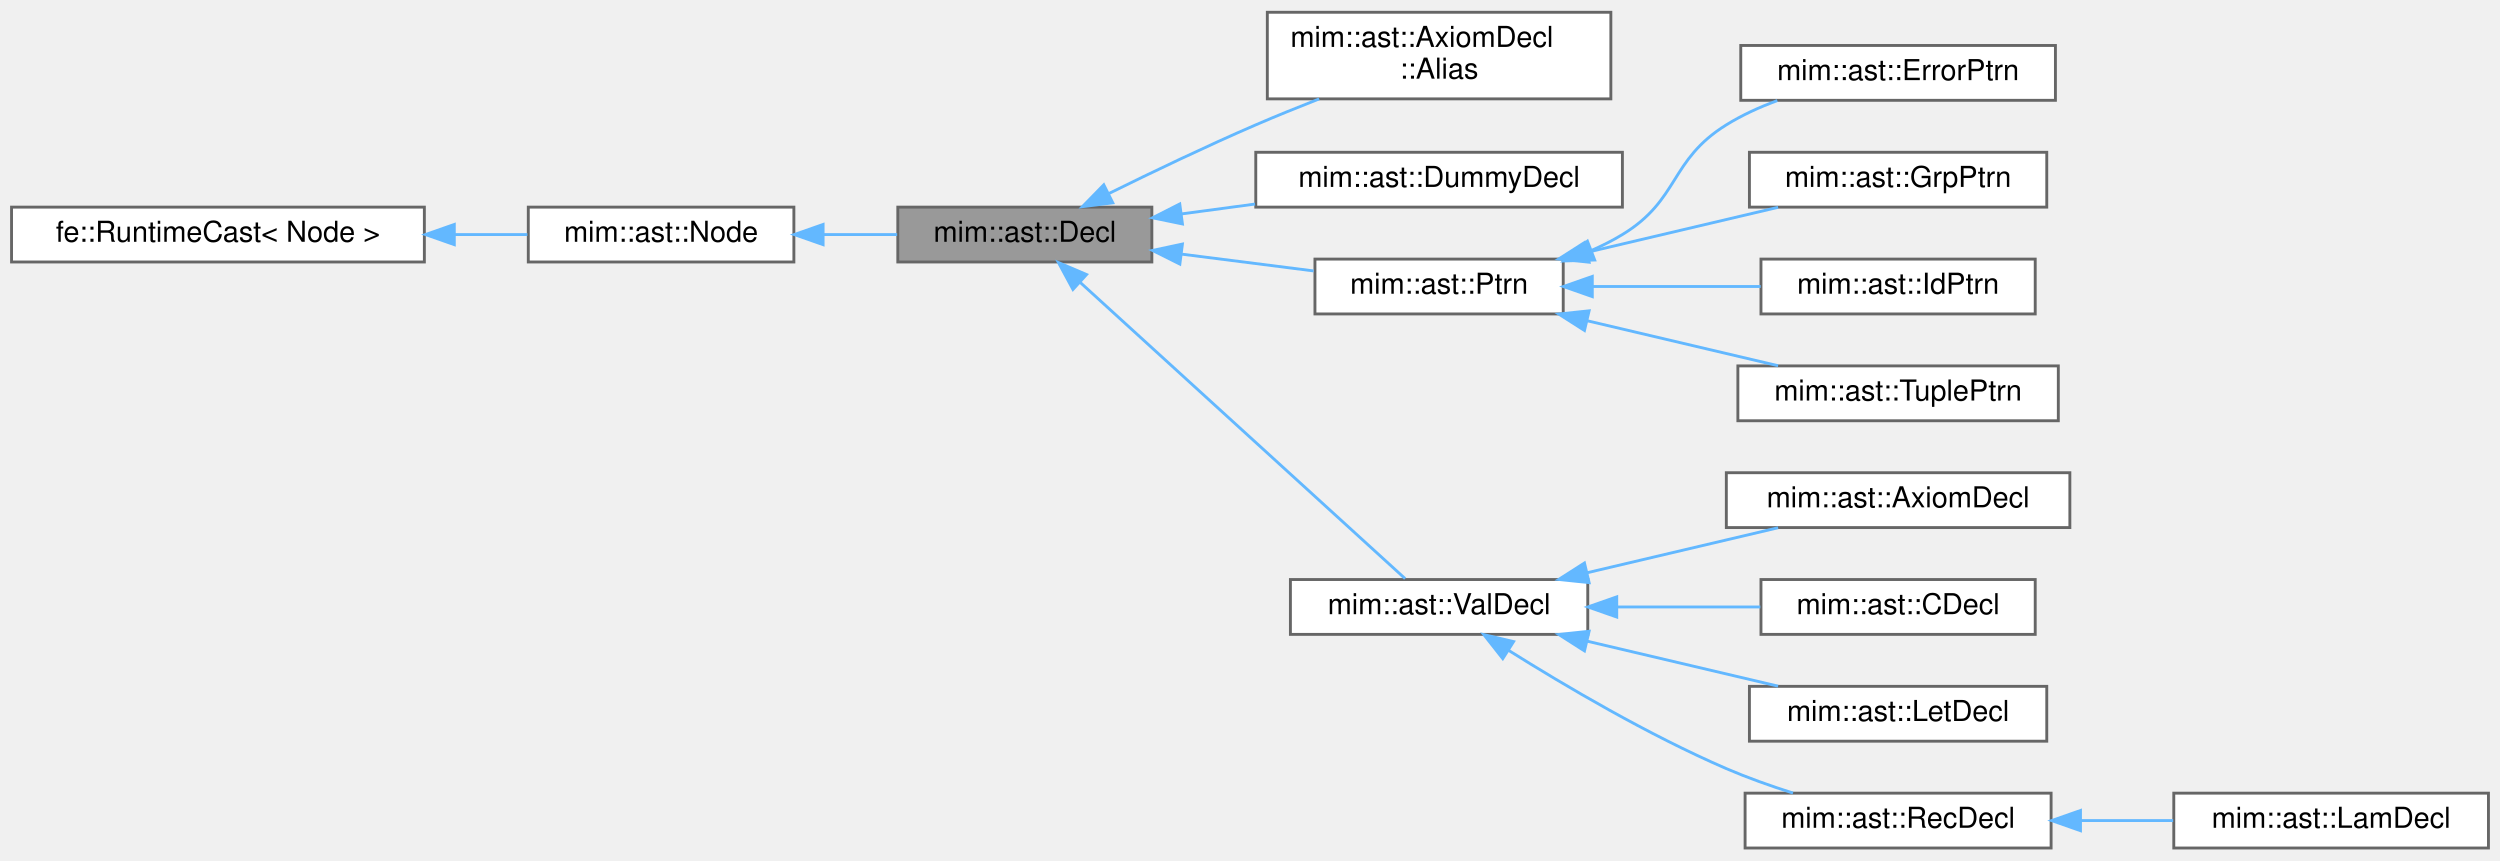
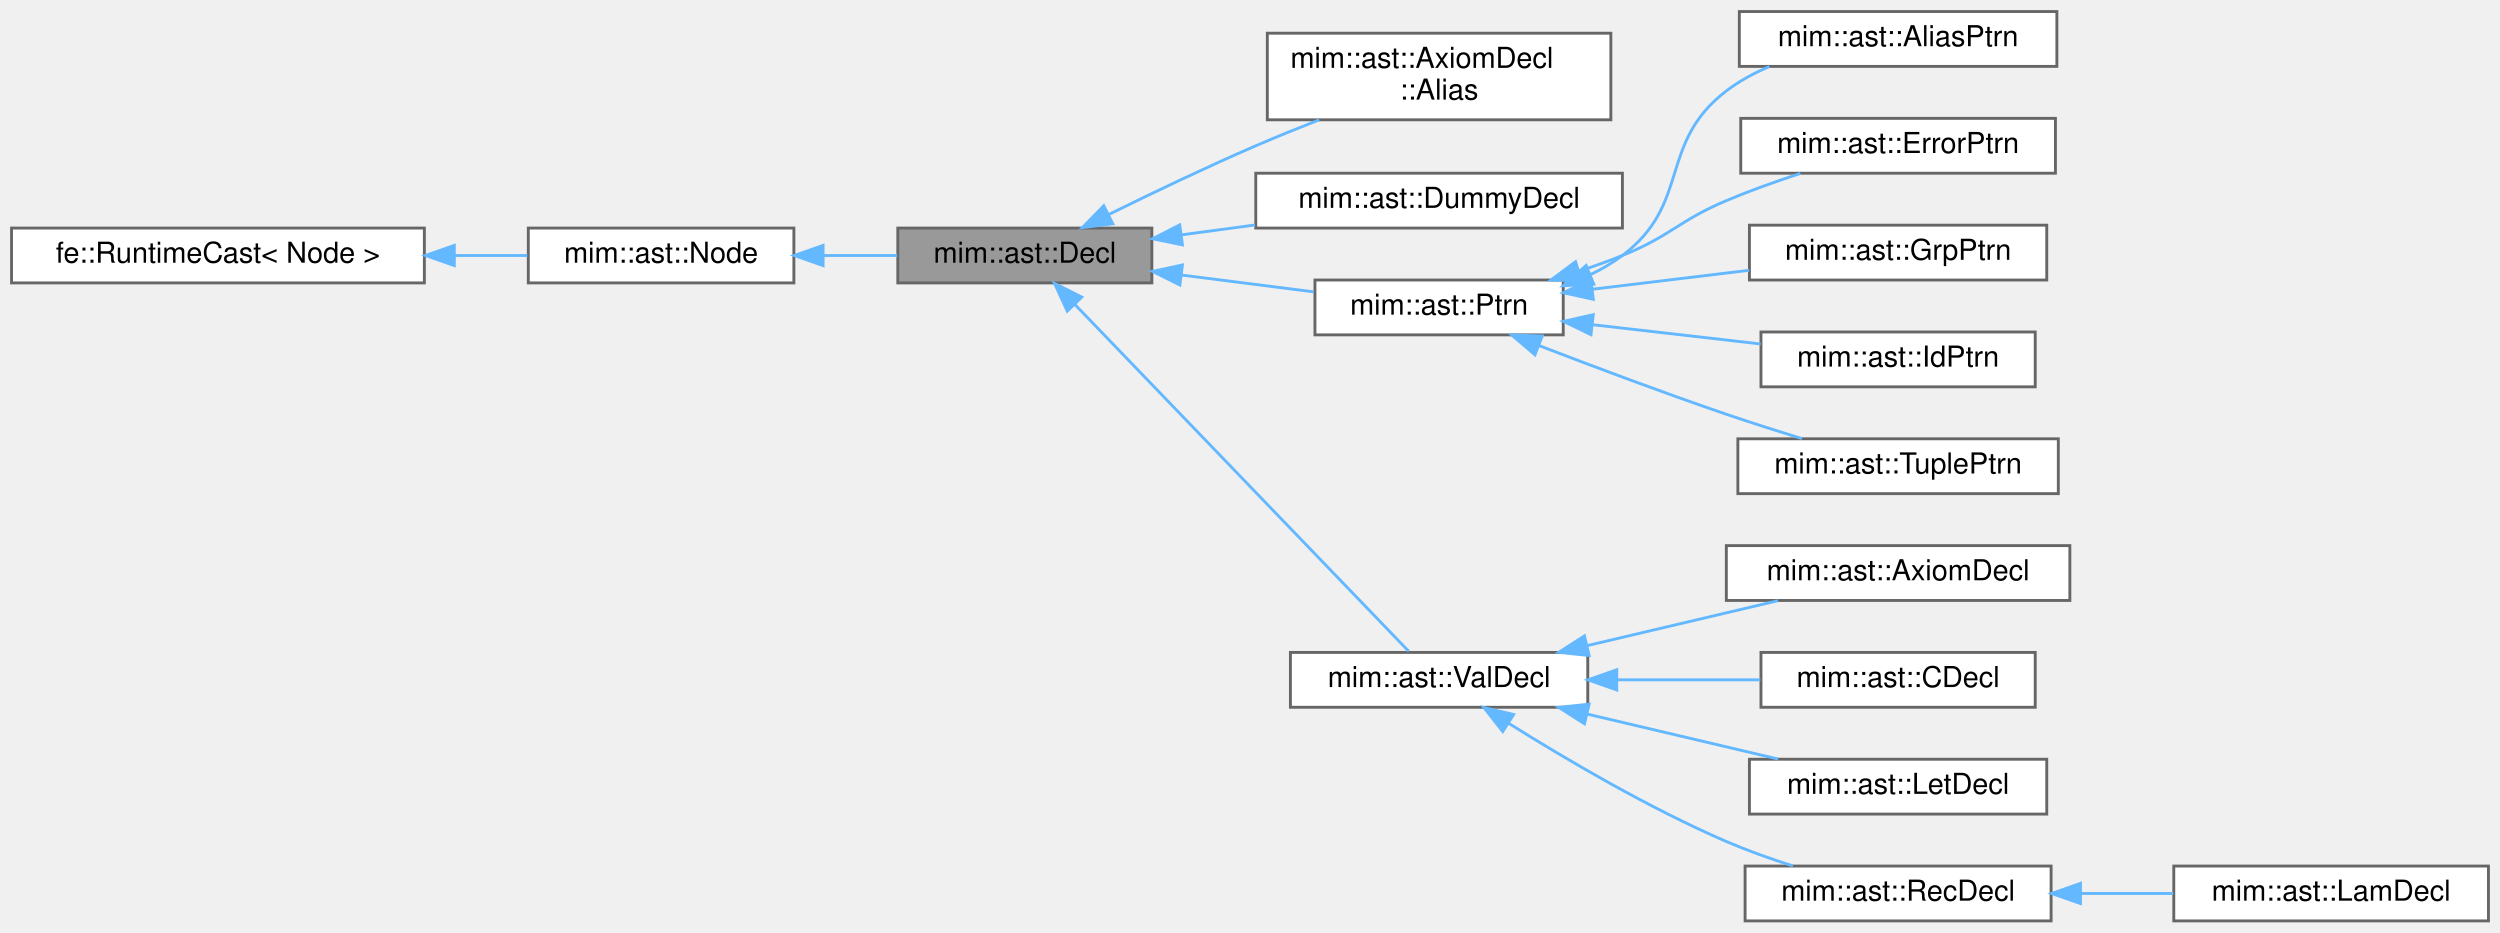
- <svg xmlns="http://www.w3.org/2000/svg" xmlns:xlink="http://www.w3.org/1999/xlink" width="866pt" height="298pt" viewBox="0.00 0.00 866.00 297.50">
-   <g id="graph0" class="graph" transform="scale(1 1) rotate(0) translate(4 293.5)">
+ <svg xmlns="http://www.w3.org/2000/svg" xmlns:xlink="http://www.w3.org/1999/xlink" width="866pt" height="323pt" viewBox="0.00 0.00 866.00 323.00">
+   <g id="graph0" class="graph" transform="scale(1 1) rotate(0) translate(4 319)">
    <g id="Node000001" class="node">
      <g id="a_Node000001">
        <a xlink:title=" ">
-           <polygon fill="#999999" stroke="#666666" points="395,-222 307,-222 307,-203 395,-203 395,-222" />
-           <text text-anchor="middle" x="351" y="-210" font-family="Helvetica,sans-Serif" font-size="10.00">mim::ast::Decl</text>
+           <polygon fill="#999999" stroke="#666666" points="395,-240 307,-240 307,-221 395,-221 395,-240" />
+           <text text-anchor="middle" x="351" y="-228" font-family="Helvetica,sans-Serif" font-size="10.00">mim::ast::Decl</text>
        </a>
      </g>
    </g>
    <g id="Node000004" class="node">
      <g id="a_Node000004">
        <a xlink:href="classmim_1_1ast_1_1AxiomDecl_1_1Alias.html" target="_top" xlink:title=" ">
-           <polygon fill="white" stroke="#666666" points="554,-289.5 435,-289.5 435,-259.5 554,-259.5 554,-289.5" />
-           <text text-anchor="start" x="443" y="-277.5" font-family="Helvetica,sans-Serif" font-size="10.00">mim::ast::AxiomDecl</text>
-           <text text-anchor="middle" x="494.5" y="-266.5" font-family="Helvetica,sans-Serif" font-size="10.00">::Alias</text>
+           <polygon fill="white" stroke="#666666" points="554,-307.5 435,-307.5 435,-277.5 554,-277.5 554,-307.5" />
+           <text text-anchor="start" x="443" y="-295.5" font-family="Helvetica,sans-Serif" font-size="10.00">mim::ast::AxiomDecl</text>
+           <text text-anchor="middle" x="494.5" y="-284.5" font-family="Helvetica,sans-Serif" font-size="10.00">::Alias</text>
        </a>
      </g>
    </g>
    <g id="edge3_Node000001_Node000004" class="edge">
      <g id="a_edge3_Node000001_Node000004">
        <a xlink:title=" ">
-           <path fill="none" stroke="#63b8ff" d="M380.18,-226.75C395.14,-234.13 413.92,-243.13 431,-250.5 438.04,-253.54 445.61,-256.61 452.96,-259.49" />
-           <polygon fill="#63b8ff" stroke="#63b8ff" points="381.47,-223.48 370.95,-222.16 378.35,-229.74 381.47,-223.48" />
+           <path fill="none" stroke="#63b8ff" d="M380.18,-244.75C395.14,-252.13 413.92,-261.13 431,-268.5 438.04,-271.54 445.61,-274.61 452.96,-277.49" />
+           <polygon fill="#63b8ff" stroke="#63b8ff" points="381.47,-241.48 370.95,-240.16 378.35,-247.74 381.47,-241.48" />
        </a>
      </g>
    </g>
    <g id="Node000005" class="node">
      <g id="a_Node000005">
        <a xlink:href="classmim_1_1ast_1_1DummyDecl.html" target="_top" xlink:title=" ">
-           <polygon fill="white" stroke="#666666" points="558,-241 431,-241 431,-222 558,-222 558,-241" />
-           <text text-anchor="middle" x="494.5" y="-229" font-family="Helvetica,sans-Serif" font-size="10.00">mim::ast::DummyDecl</text>
+           <polygon fill="white" stroke="#666666" points="558,-259 431,-259 431,-240 558,-240 558,-259" />
+           <text text-anchor="middle" x="494.5" y="-247" font-family="Helvetica,sans-Serif" font-size="10.00">mim::ast::DummyDecl</text>
        </a>
      </g>
    </g>
    <g id="edge4_Node000001_Node000005" class="edge">
      <g id="a_edge4_Node000001_Node000005">
        <a xlink:title=" ">
-           <path fill="none" stroke="#63b8ff" d="M405.19,-219.64C413.53,-220.76 422.22,-221.93 430.75,-223.07" />
-           <polygon fill="#63b8ff" stroke="#63b8ff" points="405.6,-216.17 395.22,-218.3 404.67,-223.1 405.6,-216.17" />
+           <path fill="none" stroke="#63b8ff" d="M405.19,-237.64C413.53,-238.76 422.22,-239.93 430.75,-241.07" />
+           <polygon fill="#63b8ff" stroke="#63b8ff" points="405.6,-234.17 395.22,-236.3 404.67,-241.1 405.6,-234.17" />
        </a>
      </g>
    </g>
    <g id="Node000006" class="node">
      <g id="a_Node000006">
        <a xlink:href="classmim_1_1ast_1_1Ptrn.html" target="_top" xlink:title=" ">
-           <polygon fill="white" stroke="#666666" points="537.5,-204 451.5,-204 451.5,-185 537.5,-185 537.5,-204" />
-           <text text-anchor="middle" x="494.5" y="-192" font-family="Helvetica,sans-Serif" font-size="10.00">mim::ast::Ptrn</text>
+           <polygon fill="white" stroke="#666666" points="537.5,-222 451.5,-222 451.5,-203 537.5,-203 537.5,-222" />
+           <text text-anchor="middle" x="494.5" y="-210" font-family="Helvetica,sans-Serif" font-size="10.00">mim::ast::Ptrn</text>
        </a>
      </g>
    </g>
    <g id="edge5_Node000001_Node000006" class="edge">
      <g id="a_edge5_Node000001_Node000006">
        <a xlink:title=" ">
-           <path fill="none" stroke="#63b8ff" d="M405.44,-205.7C420.51,-203.78 436.7,-201.73 451.03,-199.9" />
-           <polygon fill="#63b8ff" stroke="#63b8ff" points="404.7,-202.27 395.22,-207 405.59,-209.21 404.7,-202.27" />
-         </a>
-       </g>
-     </g>
-     <g id="Node000011" class="node">
-       <g id="a_Node000011">
+           <path fill="none" stroke="#63b8ff" d="M405.44,-223.7C420.51,-221.78 436.7,-219.73 451.03,-217.9" />
+           <polygon fill="#63b8ff" stroke="#63b8ff" points="404.7,-220.27 395.22,-225 405.59,-227.21 404.7,-220.27" />
+         </a>
+       </g>
+     </g>
+     <g id="Node000012" class="node">
+       <g id="a_Node000012">
        <a xlink:href="classmim_1_1ast_1_1ValDecl.html" target="_top" xlink:title=" ">
          <polygon fill="white" stroke="#666666" points="546,-93 443,-93 443,-74 546,-74 546,-93" />
          <text text-anchor="middle" x="494.5" y="-81" font-family="Helvetica,sans-Serif" font-size="10.00">mim::ast::ValDecl</text>
        </a>
      </g>
    </g>
-     <g id="edge10_Node000001_Node000011" class="edge">
-       <g id="a_edge10_Node000001_Node000011">
-         <a xlink:title=" ">
-           <path fill="none" stroke="#63b8ff" d="M370.26,-195.85C400.16,-168.59 458.65,-115.27 482.74,-93.31" />
-           <polygon fill="#63b8ff" stroke="#63b8ff" points="367.67,-193.48 362.64,-202.8 372.38,-198.65 367.67,-193.48" />
+     <g id="edge11_Node000001_Node000012" class="edge">
+       <g id="a_edge11_Node000001_Node000012">
+         <a xlink:title=" ">
+           <path fill="none" stroke="#63b8ff" d="M368.45,-213.41C398.25,-182.45 460.28,-118.01 484,-93.37" />
+           <polygon fill="#63b8ff" stroke="#63b8ff" points="365.7,-211.22 361.28,-220.85 370.74,-216.08 365.7,-211.22" />
        </a>
      </g>
    </g>
    <g id="Node000002" class="node">
      <g id="a_Node000002">
        <a xlink:href="classmim_1_1ast_1_1Node.html" target="_top" xlink:title=" ">
-           <polygon fill="white" stroke="#666666" points="271,-222 179,-222 179,-203 271,-203 271,-222" />
-           <text text-anchor="middle" x="225" y="-210" font-family="Helvetica,sans-Serif" font-size="10.00">mim::ast::Node</text>
+           <polygon fill="white" stroke="#666666" points="271,-240 179,-240 179,-221 271,-221 271,-240" />
+           <text text-anchor="middle" x="225" y="-228" font-family="Helvetica,sans-Serif" font-size="10.00">mim::ast::Node</text>
        </a>
      </g>
    </g>
    <g id="edge1_Node000001_Node000002" class="edge">
      <g id="a_edge1_Node000001_Node000002">
        <a xlink:title=" ">
-           <path fill="none" stroke="#63b8ff" d="M281.38,-212.5C289.89,-212.5 298.58,-212.5 306.78,-212.5" />
-           <polygon fill="#63b8ff" stroke="#63b8ff" points="281.12,-209 271.12,-212.5 281.12,-216 281.12,-209" />
+           <path fill="none" stroke="#63b8ff" d="M281.38,-230.5C289.89,-230.5 298.58,-230.5 306.78,-230.5" />
+           <polygon fill="#63b8ff" stroke="#63b8ff" points="281.12,-227 271.12,-230.5 281.12,-234 281.12,-227" />
        </a>
      </g>
    </g>
    <g id="Node000003" class="node">
      <g id="a_Node000003">
        <a xlink:title=" ">
-           <polygon fill="white" stroke="#666666" points="143,-222 0,-222 0,-203 143,-203 143,-222" />
-           <text text-anchor="middle" x="71.5" y="-210" font-family="Helvetica,sans-Serif" font-size="10.00">fe::RuntimeCast&lt; Node &gt;</text>
+           <polygon fill="white" stroke="#666666" points="143,-240 0,-240 0,-221 143,-221 143,-240" />
+           <text text-anchor="middle" x="71.5" y="-228" font-family="Helvetica,sans-Serif" font-size="10.00">fe::RuntimeCast&lt; Node &gt;</text>
        </a>
      </g>
    </g>
    <g id="edge2_Node000002_Node000003" class="edge">
      <g id="a_edge2_Node000002_Node000003">
        <a xlink:title=" ">
-           <path fill="none" stroke="#63b8ff" d="M153.52,-212.5C162.15,-212.5 170.69,-212.5 178.69,-212.5" />
-           <polygon fill="#63b8ff" stroke="#63b8ff" points="153.37,-209 143.37,-212.5 153.37,-216 153.37,-209" />
+           <path fill="none" stroke="#63b8ff" d="M153.52,-230.5C162.15,-230.5 170.69,-230.5 178.69,-230.5" />
+           <polygon fill="#63b8ff" stroke="#63b8ff" points="153.37,-227 143.37,-230.5 153.37,-234 153.37,-227" />
        </a>
      </g>
    </g>
    <g id="Node000007" class="node">
      <g id="a_Node000007">
+         <a xlink:href="classmim_1_1ast_1_1AliasPtrn.html" target="_top" xlink:title="ptrn as id">
+           <polygon fill="white" stroke="#666666" points="708.5,-315 598.5,-315 598.5,-296 708.5,-296 708.5,-315" />
+           <text text-anchor="middle" x="653.5" y="-303" font-family="Helvetica,sans-Serif" font-size="10.00">mim::ast::AliasPtrn</text>
+         </a>
+       </g>
+     </g>
+     <g id="edge6_Node000006_Node000007" class="edge">
+       <g id="a_edge6_Node000006_Node000007">
+         <a xlink:title=" ">
+           <path fill="none" stroke="#63b8ff" d="M546.91,-223.87C550.84,-225.75 554.6,-227.95 558,-230.5 581.96,-248.49 570.2,-269.3 594,-287.5 598.47,-290.92 603.6,-293.7 608.92,-295.95" />
+           <polygon fill="#63b8ff" stroke="#63b8ff" points="548.08,-220.57 537.5,-220.02 545.43,-227.05 548.08,-220.57" />
+         </a>
+       </g>
+     </g>
+     <g id="Node000008" class="node">
+       <g id="a_Node000008">
        <a xlink:href="classmim_1_1ast_1_1ErrorPtrn.html" target="_top" xlink:title=" ">
          <polygon fill="white" stroke="#666666" points="708,-278 599,-278 599,-259 708,-259 708,-278" />
          <text text-anchor="middle" x="653.5" y="-266" font-family="Helvetica,sans-Serif" font-size="10.00">mim::ast::ErrorPtrn</text>
        </a>
      </g>
    </g>
-     <g id="edge6_Node000006_Node000007" class="edge">
-       <g id="a_edge6_Node000006_Node000007">
-         <a xlink:title=" ">
-           <path fill="none" stroke="#63b8ff" d="M547.27,-206.99C551,-208.62 554.62,-210.45 558,-212.5 577.88,-224.59 574.23,-238.23 594,-250.5 599.42,-253.86 605.51,-256.64 611.66,-258.92" />
-           <polygon fill="#63b8ff" stroke="#63b8ff" points="548.4,-203.68 537.81,-203.35 545.89,-210.21 548.4,-203.68" />
-         </a>
-       </g>
-     </g>
-     <g id="Node000008" class="node">
-       <g id="a_Node000008">
+     <g id="edge7_Node000006_Node000008" class="edge">
+       <g id="a_edge7_Node000006_Node000008">
+         <a xlink:title=" ">
+           <path fill="none" stroke="#63b8ff" d="M543.04,-225.08C548.14,-226.76 553.21,-228.57 558,-230.5 574.78,-237.26 577.34,-242.46 594,-249.5 602.16,-252.95 611.18,-256.16 619.65,-258.92" />
+           <polygon fill="#63b8ff" stroke="#63b8ff" points="543.86,-221.67 533.27,-222.02 541.77,-228.35 543.86,-221.67" />
+         </a>
+       </g>
+     </g>
+     <g id="Node000009" class="node">
+       <g id="a_Node000009">
        <a xlink:href="classmim_1_1ast_1_1GrpPtrn.html" target="_top" xlink:title="dbg_0 ... dbg_n-2 id where id = dbg_n-1: type">
          <polygon fill="white" stroke="#666666" points="705,-241 602,-241 602,-222 705,-222 705,-241" />
          <text text-anchor="middle" x="653.5" y="-229" font-family="Helvetica,sans-Serif" font-size="10.00">mim::ast::GrpPtrn</text>
        </a>
      </g>
    </g>
-     <g id="edge7_Node000006_Node000008" class="edge">
-       <g id="a_edge7_Node000006_Node000008">
-         <a xlink:title=" ">
-           <path fill="none" stroke="#63b8ff" d="M545.81,-206.36C567.18,-211.39 591.76,-217.18 611.93,-221.94" />
-           <polygon fill="#63b8ff" stroke="#63b8ff" points="546.47,-202.92 535.93,-204.03 544.86,-209.73 546.47,-202.92" />
-         </a>
-       </g>
-     </g>
-     <g id="Node000009" class="node">
-       <g id="a_Node000009">
+     <g id="edge8_Node000006_Node000009" class="edge">
+       <g id="a_edge8_Node000006_Node000009">
+         <a xlink:title=" ">
+           <path fill="none" stroke="#63b8ff" d="M547.61,-218.81C565.09,-220.92 584.56,-223.28 601.92,-225.38" />
+           <polygon fill="#63b8ff" stroke="#63b8ff" points="547.92,-215.32 537.57,-217.59 547.08,-222.27 547.92,-215.32" />
+         </a>
+       </g>
+     </g>
+     <g id="Node000010" class="node">
+       <g id="a_Node000010">
        <a xlink:href="classmim_1_1ast_1_1IdPtrn.html" target="_top" xlink:title="dbg: type">
          <polygon fill="white" stroke="#666666" points="701,-204 606,-204 606,-185 701,-185 701,-204" />
          <text text-anchor="middle" x="653.5" y="-192" font-family="Helvetica,sans-Serif" font-size="10.00">mim::ast::IdPtrn</text>
        </a>
      </g>
    </g>
-     <g id="edge8_Node000006_Node000009" class="edge">
-       <g id="a_edge8_Node000006_Node000009">
-         <a xlink:title=" ">
-           <path fill="none" stroke="#63b8ff" d="M547.75,-194.5C566.54,-194.5 587.6,-194.5 605.89,-194.5" />
-           <polygon fill="#63b8ff" stroke="#63b8ff" points="547.57,-191 537.57,-194.5 547.57,-198 547.57,-191" />
-         </a>
-       </g>
-     </g>
-     <g id="Node000010" class="node">
-       <g id="a_Node000010">
-         <a xlink:href="classmim_1_1ast_1_1TuplePtrn.html" target="_top" xlink:title="dbg::(ptrn_0, ..., ptrn_n-1) or dbg::[ptrn_0, ..., ptrn_n-1]">
+     <g id="edge9_Node000006_Node000010" class="edge">
+       <g id="a_edge9_Node000006_Node000010">
+         <a xlink:title=" ">
+           <path fill="none" stroke="#63b8ff" d="M547.75,-206.51C566.54,-204.36 587.6,-201.94 605.89,-199.84" />
+           <polygon fill="#63b8ff" stroke="#63b8ff" points="547.11,-203.06 537.57,-207.68 547.91,-210.01 547.11,-203.06" />
+         </a>
+       </g>
+     </g>
+     <g id="Node000011" class="node">
+       <g id="a_Node000011">
+         <a xlink:href="classmim_1_1ast_1_1TuplePtrn.html" target="_top" xlink:title="(ptrn_0, ..., ptrn_n-1), [ptrn_0, ..., ptrn_n-1], or {ptrn_0, ..., ptrn_n-1}">
          <polygon fill="white" stroke="#666666" points="709,-167 598,-167 598,-148 709,-148 709,-167" />
          <text text-anchor="middle" x="653.5" y="-155" font-family="Helvetica,sans-Serif" font-size="10.00">mim::ast::TuplePtrn</text>
        </a>
      </g>
    </g>
-     <g id="edge9_Node000006_Node000010" class="edge">
-       <g id="a_edge9_Node000006_Node000010">
-         <a xlink:title=" ">
-           <path fill="none" stroke="#63b8ff" d="M545.81,-182.64C567.18,-177.61 591.76,-171.82 611.93,-167.06" />
-           <polygon fill="#63b8ff" stroke="#63b8ff" points="544.86,-179.27 535.93,-184.97 546.47,-186.08 544.86,-179.27" />
-         </a>
-       </g>
-     </g>
-     <g id="Node000012" class="node">
-       <g id="a_Node000012">
+     <g id="edge10_Node000006_Node000011" class="edge">
+       <g id="a_edge10_Node000006_Node000011">
+         <a xlink:title=" ">
+           <path fill="none" stroke="#63b8ff" d="M529.04,-199.32C548,-192.02 572.21,-182.94 594,-175.5 602.45,-172.62 611.65,-169.69 620.2,-167.05" />
+           <polygon fill="#63b8ff" stroke="#63b8ff" points="527.7,-196.09 519.64,-202.96 530.23,-202.62 527.7,-196.09" />
+         </a>
+       </g>
+     </g>
+     <g id="Node000013" class="node">
+       <g id="a_Node000013">
        <a xlink:href="classmim_1_1ast_1_1AxiomDecl.html" target="_top" xlink:title="axm ptrn: type = value;">
          <polygon fill="white" stroke="#666666" points="713,-130 594,-130 594,-111 713,-111 713,-130" />
          <text text-anchor="middle" x="653.5" y="-118" font-family="Helvetica,sans-Serif" font-size="10.00">mim::ast::AxiomDecl</text>
        </a>
      </g>
    </g>
-     <g id="edge11_Node000011_Node000012" class="edge">
-       <g id="a_edge11_Node000011_Node000012">
+     <g id="edge12_Node000012_Node000013" class="edge">
+       <g id="a_edge12_Node000012_Node000013">
        <a xlink:title=" ">
          <path fill="none" stroke="#63b8ff" d="M545.81,-95.36C567.18,-100.39 591.76,-106.18 611.93,-110.94" />
          <polygon fill="#63b8ff" stroke="#63b8ff" points="546.47,-91.92 535.93,-93.03 544.86,-98.73 546.47,-91.92" />
        </a>
      </g>
    </g>
-     <g id="Node000013" class="node">
-       <g id="a_Node000013">
+     <g id="Node000014" class="node">
+       <g id="a_Node000014">
        <a xlink:href="classmim_1_1ast_1_1CDecl.html" target="_top" xlink:title="cfun dbg dom -&gt; codom">
          <polygon fill="white" stroke="#666666" points="701,-93 606,-93 606,-74 701,-74 701,-93" />
          <text text-anchor="middle" x="653.5" y="-81" font-family="Helvetica,sans-Serif" font-size="10.00">mim::ast::CDecl</text>
        </a>
      </g>
    </g>
-     <g id="edge12_Node000011_Node000013" class="edge">
-       <g id="a_edge12_Node000011_Node000013">
+     <g id="edge13_Node000012_Node000014" class="edge">
+       <g id="a_edge13_Node000012_Node000014">
        <a xlink:title=" ">
          <path fill="none" stroke="#63b8ff" d="M556.13,-83.5C572.61,-83.5 590.2,-83.5 605.78,-83.5" />
          <polygon fill="#63b8ff" stroke="#63b8ff" points="556.04,-80 546.04,-83.5 556.04,-87 556.04,-80" />
        </a>
      </g>
    </g>
-     <g id="Node000014" class="node">
-       <g id="a_Node000014">
+     <g id="Node000015" class="node">
+       <g id="a_Node000015">
        <a xlink:href="classmim_1_1ast_1_1LetDecl.html" target="_top" xlink:title="let ptrn: type = value;">
          <polygon fill="white" stroke="#666666" points="705,-56 602,-56 602,-37 705,-37 705,-56" />
          <text text-anchor="middle" x="653.5" y="-44" font-family="Helvetica,sans-Serif" font-size="10.00">mim::ast::LetDecl</text>
        </a>
      </g>
    </g>
-     <g id="edge13_Node000011_Node000014" class="edge">
-       <g id="a_edge13_Node000011_Node000014">
+     <g id="edge14_Node000012_Node000015" class="edge">
+       <g id="a_edge14_Node000012_Node000015">
        <a xlink:title=" ">
          <path fill="none" stroke="#63b8ff" d="M545.81,-71.64C567.18,-66.61 591.76,-60.82 611.93,-56.06" />
          <polygon fill="#63b8ff" stroke="#63b8ff" points="544.86,-68.27 535.93,-73.97 546.47,-75.08 544.86,-68.27" />
        </a>
      </g>
    </g>
-     <g id="Node000015" class="node">
-       <g id="a_Node000015">
+     <g id="Node000016" class="node">
+       <g id="a_Node000016">
        <a xlink:href="classmim_1_1ast_1_1RecDecl.html" target="_top" xlink:title=".rec dbg: type = body">
          <polygon fill="white" stroke="#666666" points="706.5,-19 600.5,-19 600.5,0 706.5,0 706.5,-19" />
          <text text-anchor="middle" x="653.5" y="-7" font-family="Helvetica,sans-Serif" font-size="10.00">mim::ast::RecDecl</text>
        </a>
      </g>
    </g>
-     <g id="edge14_Node000011_Node000015" class="edge">
-       <g id="a_edge14_Node000011_Node000015">
+     <g id="edge15_Node000012_Node000016" class="edge">
+       <g id="a_edge15_Node000012_Node000016">
        <a xlink:title=" ">
          <path fill="none" stroke="#63b8ff" d="M518.5,-68.51C538,-56.27 567.03,-39.15 594,-27.5 601.32,-24.34 609.37,-21.49 617.09,-19.03" />
          <polygon fill="#63b8ff" stroke="#63b8ff" points="516.56,-65.59 510,-73.91 520.31,-71.5 516.56,-65.59" />
        </a>
      </g>
    </g>
-     <g id="Node000016" class="node">
-       <g id="a_Node000016">
+     <g id="Node000017" class="node">
+       <g id="a_Node000017">
        <a xlink:href="classmim_1_1ast_1_1LamDecl.html" target="_top" xlink:title="One of:">
          <polygon fill="white" stroke="#666666" points="858,-19 749,-19 749,0 858,0 858,-19" />
          <text text-anchor="middle" x="803.5" y="-7" font-family="Helvetica,sans-Serif" font-size="10.00">mim::ast::LamDecl</text>
        </a>
      </g>
    </g>
-     <g id="edge15_Node000015_Node000016" class="edge">
-       <g id="a_edge15_Node000015_Node000016">
+     <g id="edge16_Node000016_Node000017" class="edge">
+       <g id="a_edge16_Node000016_Node000017">
        <a xlink:title=" ">
          <path fill="none" stroke="#63b8ff" d="M716.76,-9.5C727.41,-9.5 738.39,-9.5 748.79,-9.5" />
          <polygon fill="#63b8ff" stroke="#63b8ff" points="716.68,-6 706.68,-9.5 716.68,-13 716.68,-6" />
        </a>
      </g>
    </g>
  </g>
</svg>
